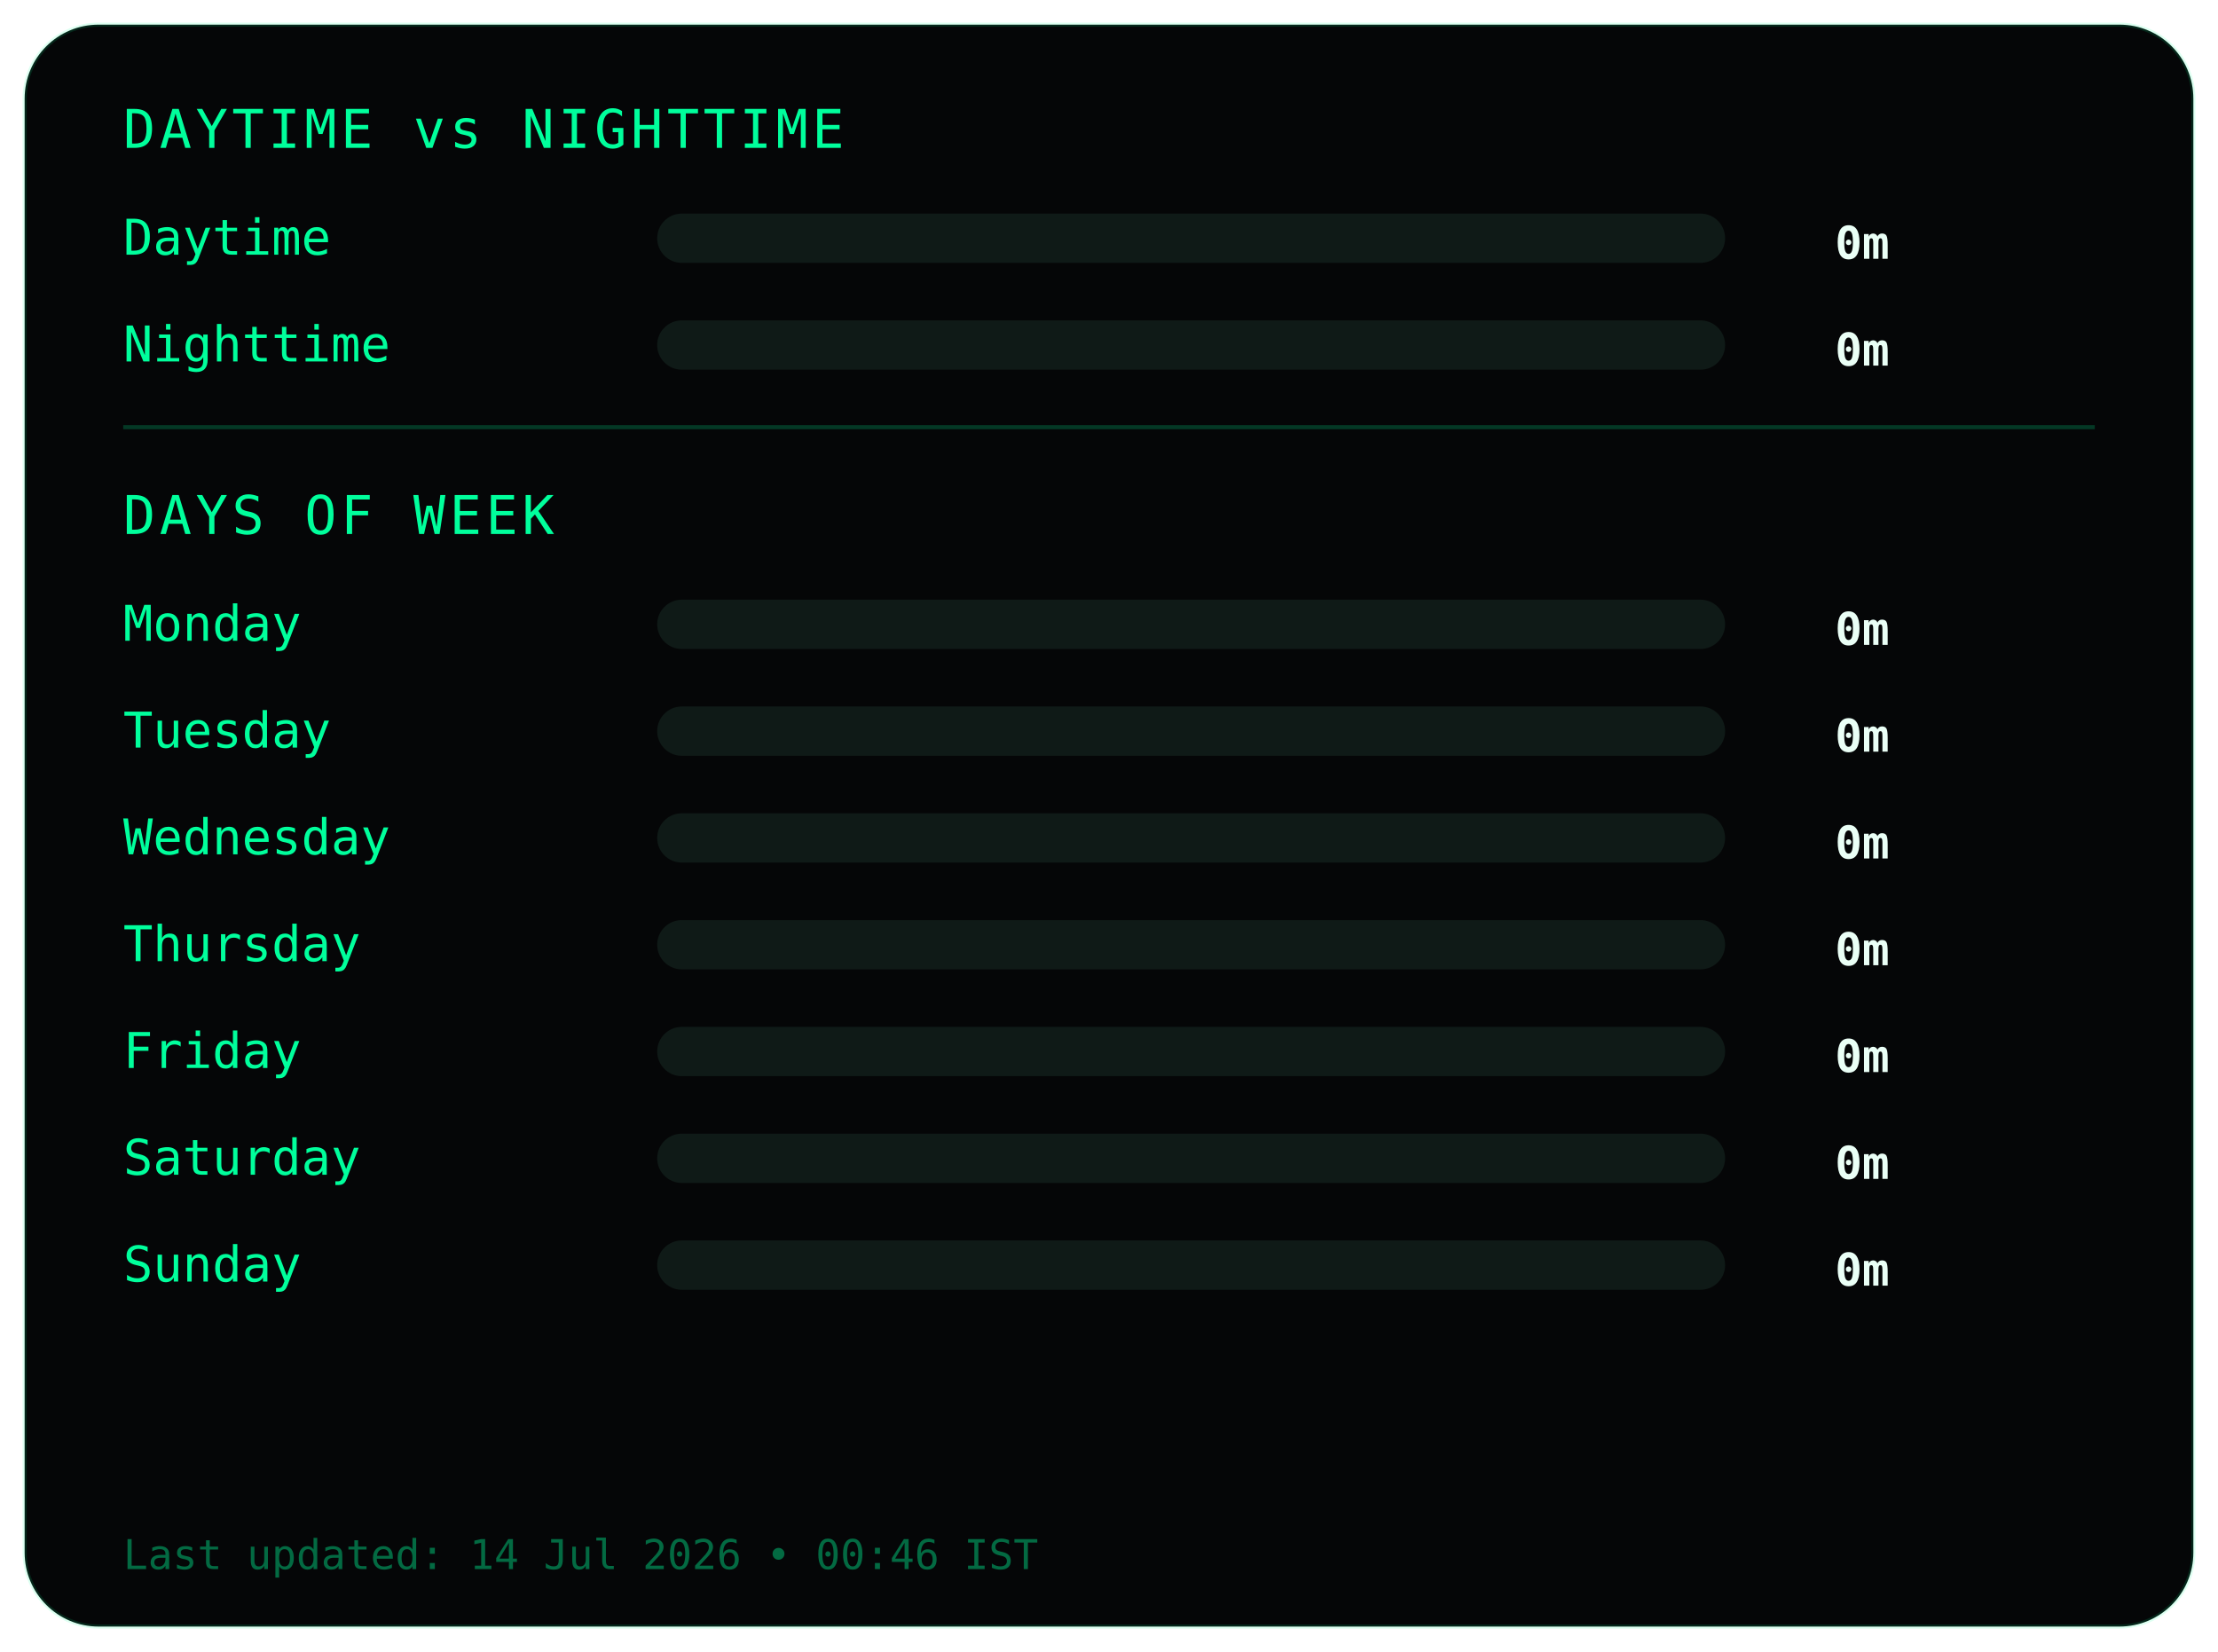
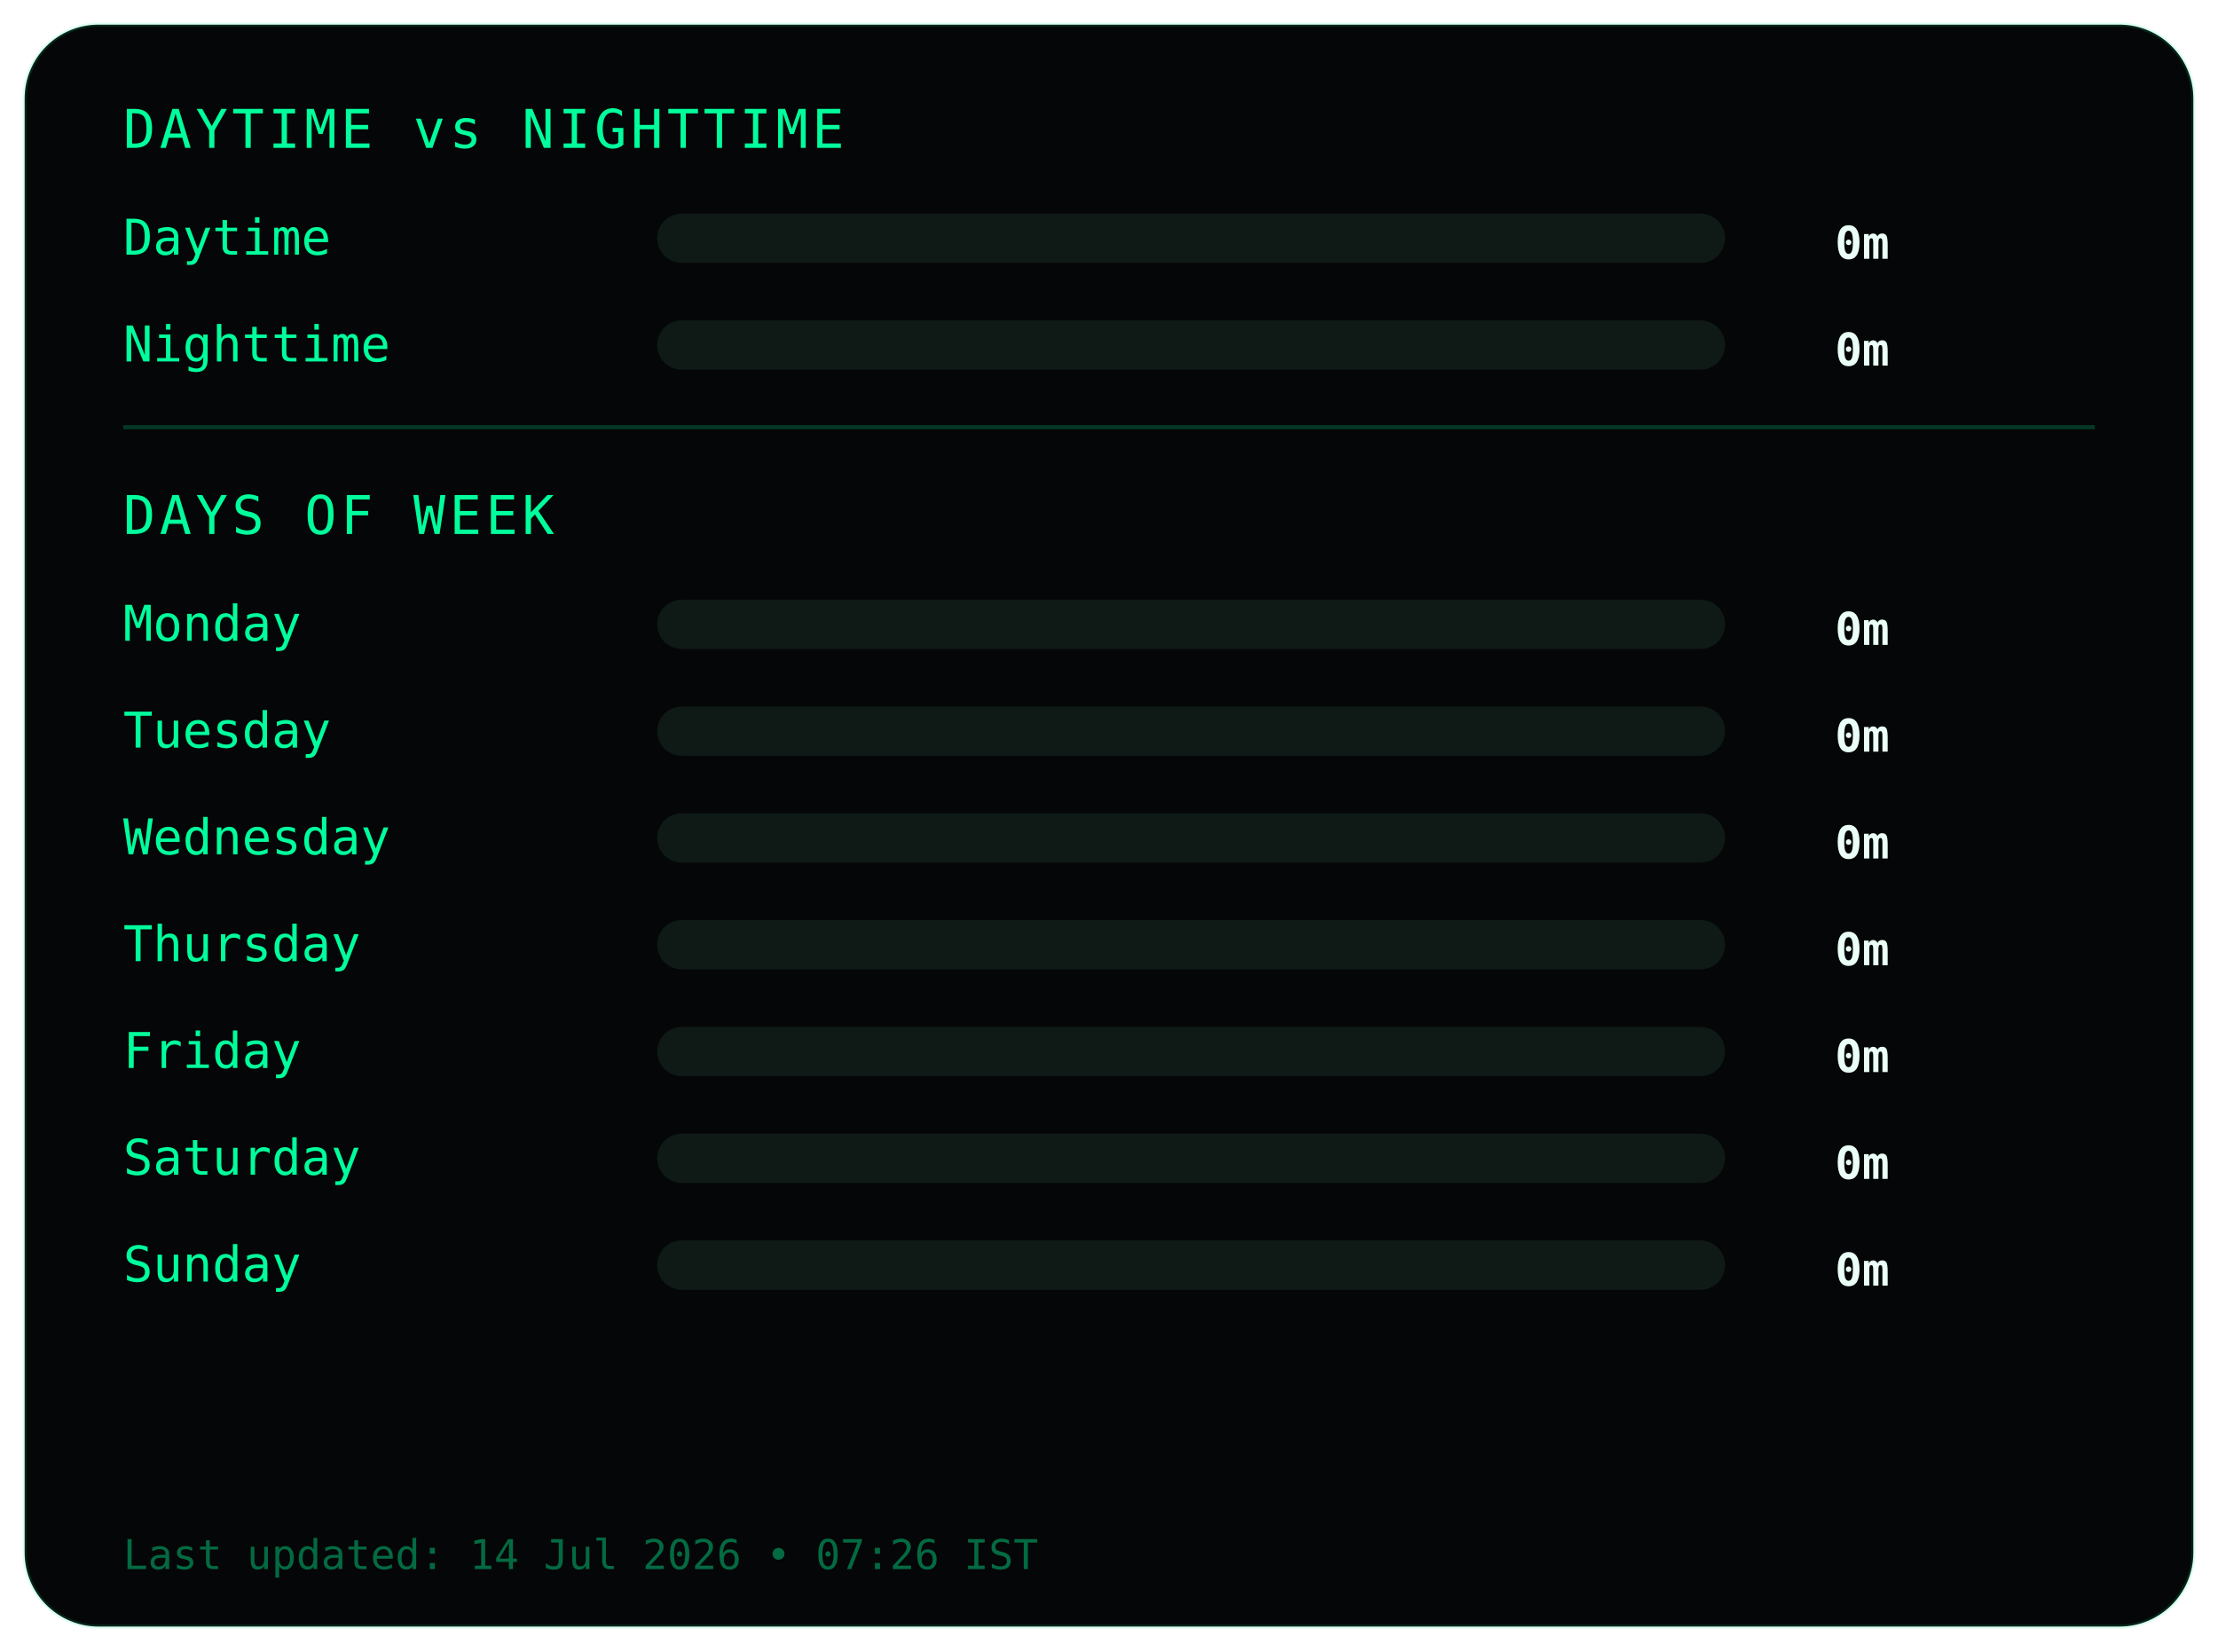
<svg xmlns="http://www.w3.org/2000/svg" width="540" height="402">
  <style>
.frame {
  fill:#050607;
  stroke:#00ff9c22;
  stroke-width:1;
}
.title {
  fill:#00ff9c;
  font-family:monospace;
  font-size:13px;
  letter-spacing:1px;
}
.label {
  fill:#00ff9c;
  font-family:monospace;
  font-size:12px;
}
.value {
  fill:#eafff6;
  font-family:monospace;
  font-size:11px;
  font-weight:bold;
  text-anchor:end;
}
.bar-bg { fill:#0f1a17; }
.bar { fill:#00ff9c; }
.divider { stroke:#00ff9c33; }
.footer {
  fill:#00ff9c66;
  font-family:monospace;
  font-size:10px;
}
</style>
  <rect class="frame" x="6" y="6" rx="18" width="528" height="390" />
  <text class="title" x="30" y="36">DAYTIME vs NIGHTTIME</text>
  <text class="label" x="30" y="62">Daytime</text>
  <rect class="bar-bg" x="160" y="52" width="260" height="12" rx="6" />
  <rect class="bar" x="160" y="52" width="0" height="12" rx="6" />
  <text class="value" x="460" y="63">0m</text>
  <text class="label" x="30" y="88">Nighttime</text>
  <rect class="bar-bg" x="160" y="78" width="260" height="12" rx="6" />
  <rect class="bar" x="160" y="78" width="0" height="12" rx="6" />
  <text class="value" x="460" y="89">0m</text>
  <line class="divider" x1="30" y1="104" x2="510" y2="104" />
  <text class="title" x="30" y="130">DAYS OF WEEK</text>
  <text class="label" x="30" y="156">Monday</text>
  <rect class="bar-bg" x="160" y="146" width="260" height="12" rx="6" />
  <rect class="bar" x="160" y="146" width="0" height="12" rx="6" />
  <text class="value" x="460" y="157">0m</text>
  <text class="label" x="30" y="182">Tuesday</text>
  <rect class="bar-bg" x="160" y="172" width="260" height="12" rx="6" />
  <rect class="bar" x="160" y="172" width="0" height="12" rx="6" />
  <text class="value" x="460" y="183">0m</text>
  <text class="label" x="30" y="208">Wednesday</text>
  <rect class="bar-bg" x="160" y="198" width="260" height="12" rx="6" />
  <rect class="bar" x="160" y="198" width="0" height="12" rx="6" />
  <text class="value" x="460" y="209">0m</text>
  <text class="label" x="30" y="234">Thursday</text>
  <rect class="bar-bg" x="160" y="224" width="260" height="12" rx="6" />
  <rect class="bar" x="160" y="224" width="0" height="12" rx="6" />
  <text class="value" x="460" y="235">0m</text>
  <text class="label" x="30" y="260">Friday</text>
  <rect class="bar-bg" x="160" y="250" width="260" height="12" rx="6" />
  <rect class="bar" x="160" y="250" width="0" height="12" rx="6" />
  <text class="value" x="460" y="261">0m</text>
  <text class="label" x="30" y="286">Saturday</text>
  <rect class="bar-bg" x="160" y="276" width="260" height="12" rx="6" />
  <rect class="bar" x="160" y="276" width="0" height="12" rx="6" />
  <text class="value" x="460" y="287">0m</text>
  <text class="label" x="30" y="312">Sunday</text>
  <rect class="bar-bg" x="160" y="302" width="260" height="12" rx="6" />
  <rect class="bar" x="160" y="302" width="0" height="12" rx="6" />
  <text class="value" x="460" y="313">0m</text>
  <text class="footer" x="30" y="382">
- Last updated: 14 Jul 2026 • 00:46 IST
+ Last updated: 14 Jul 2026 • 07:26 IST
</text>
</svg>
